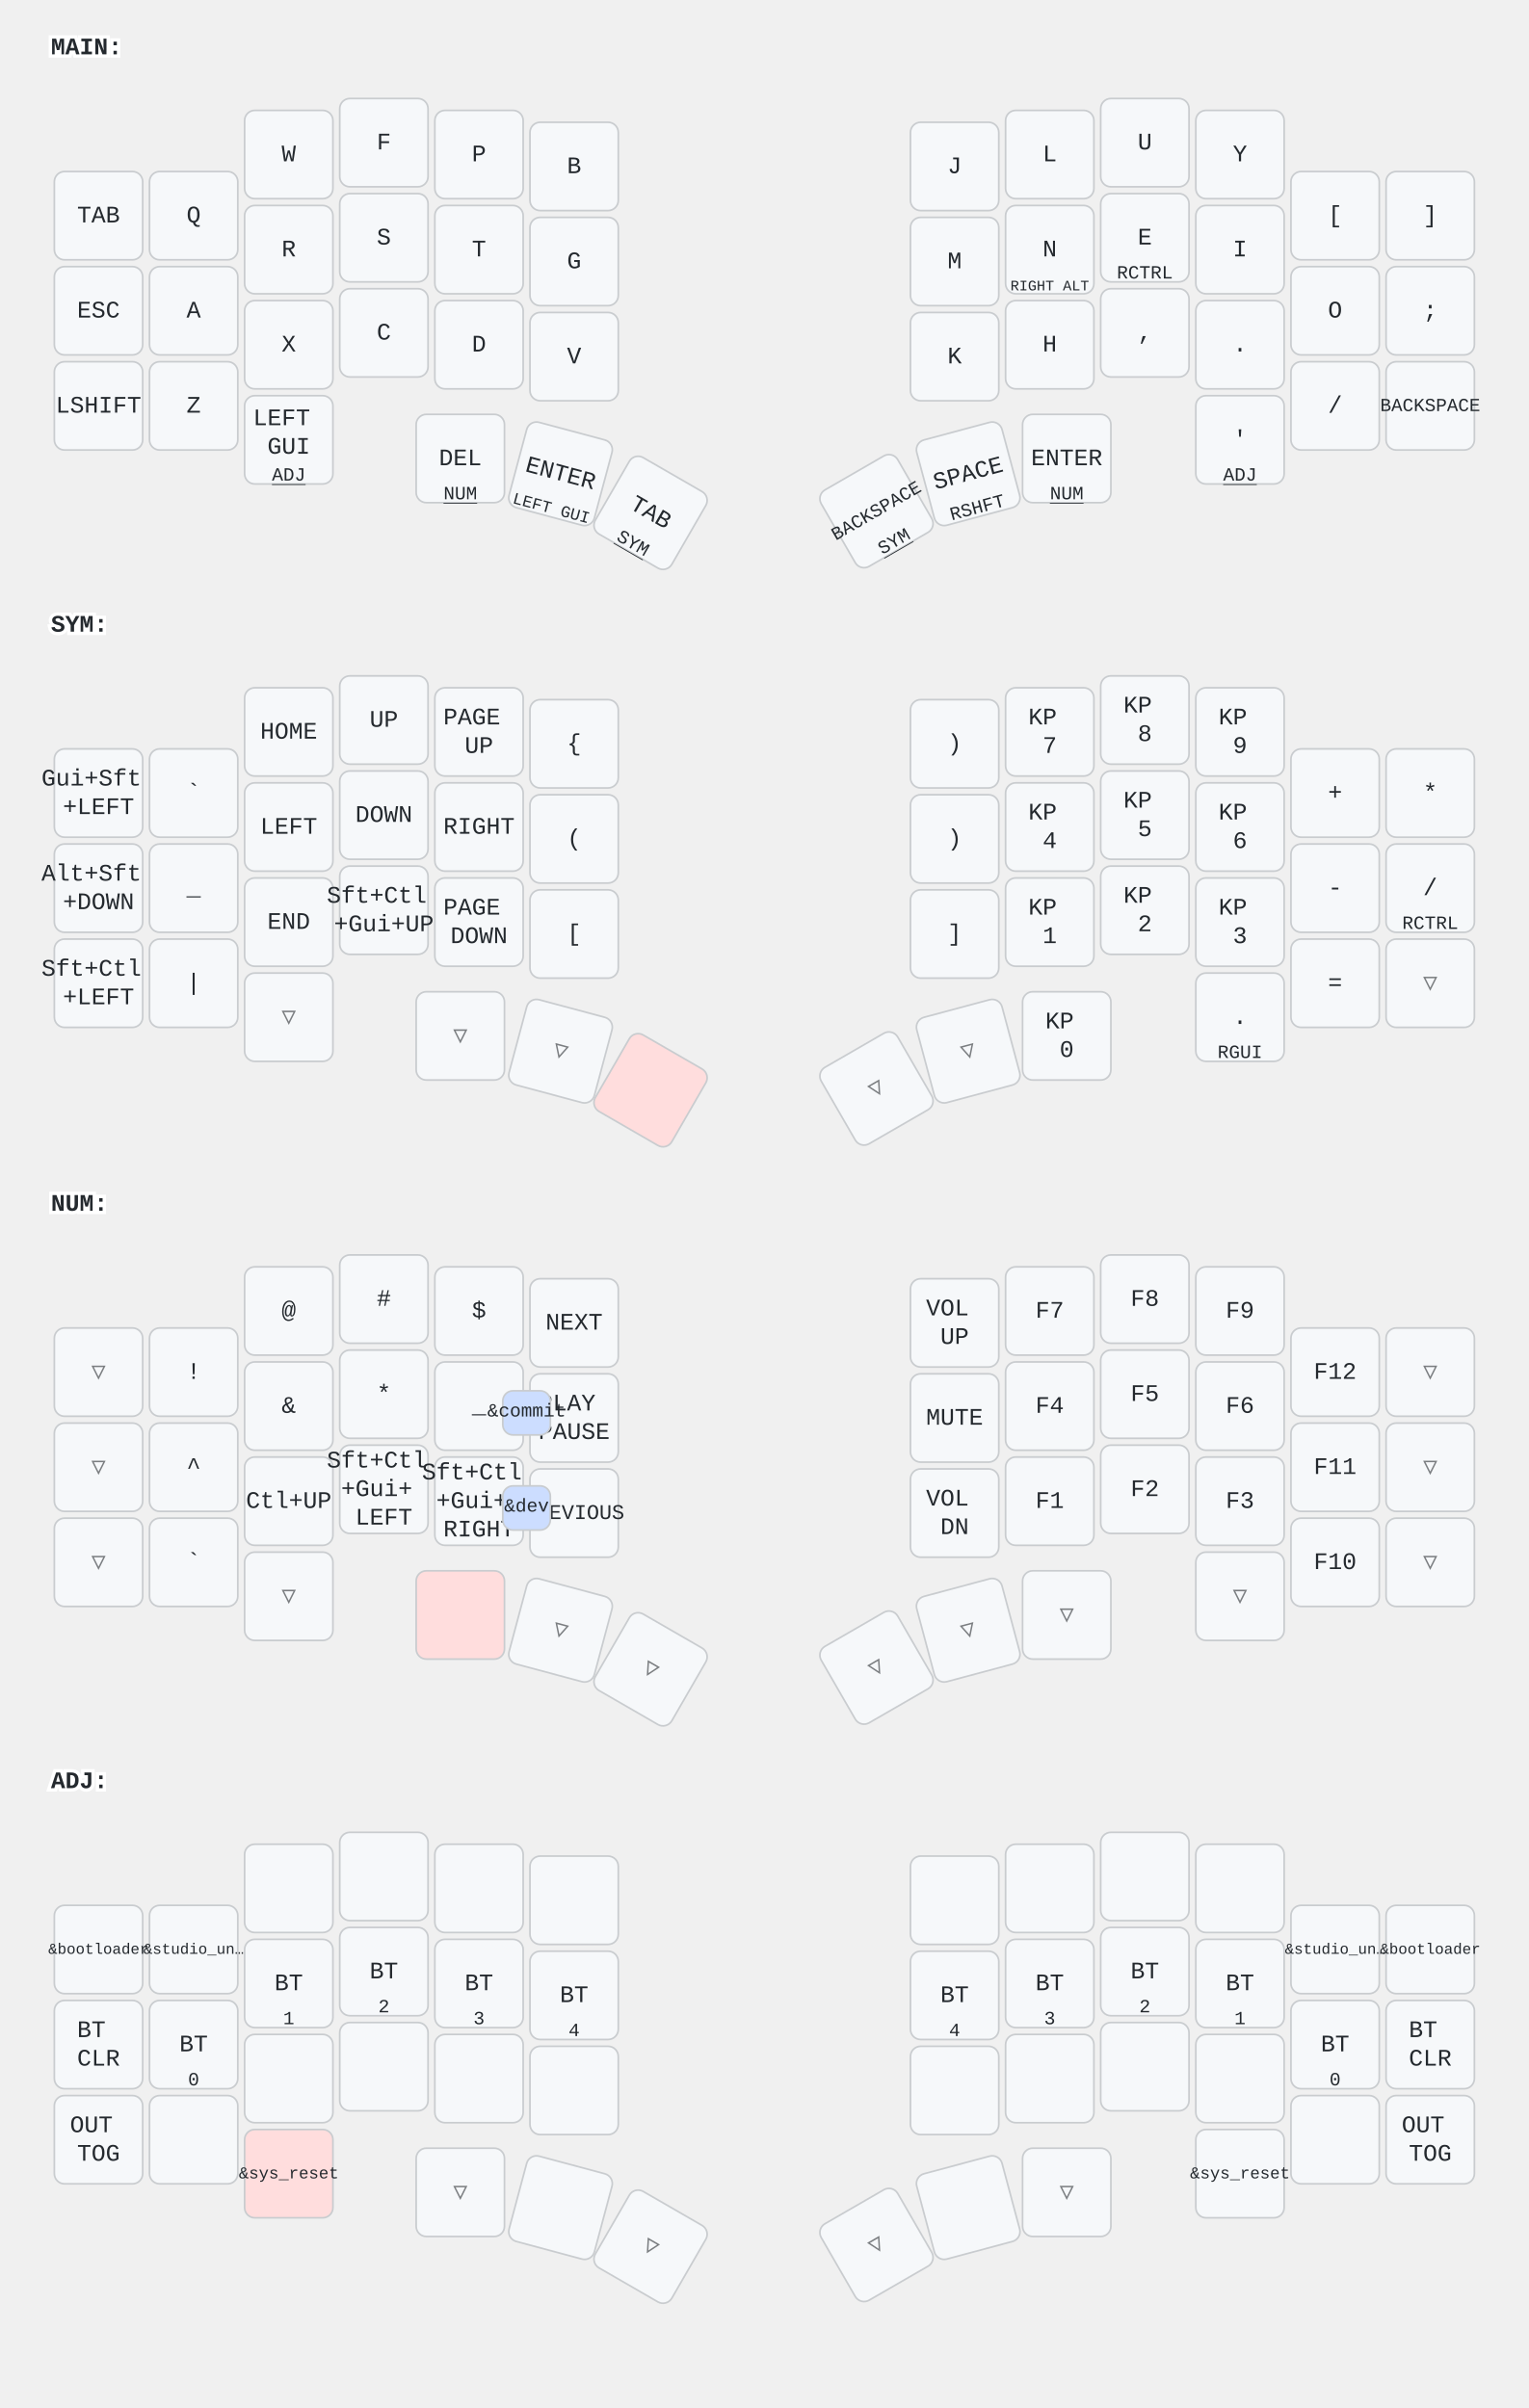
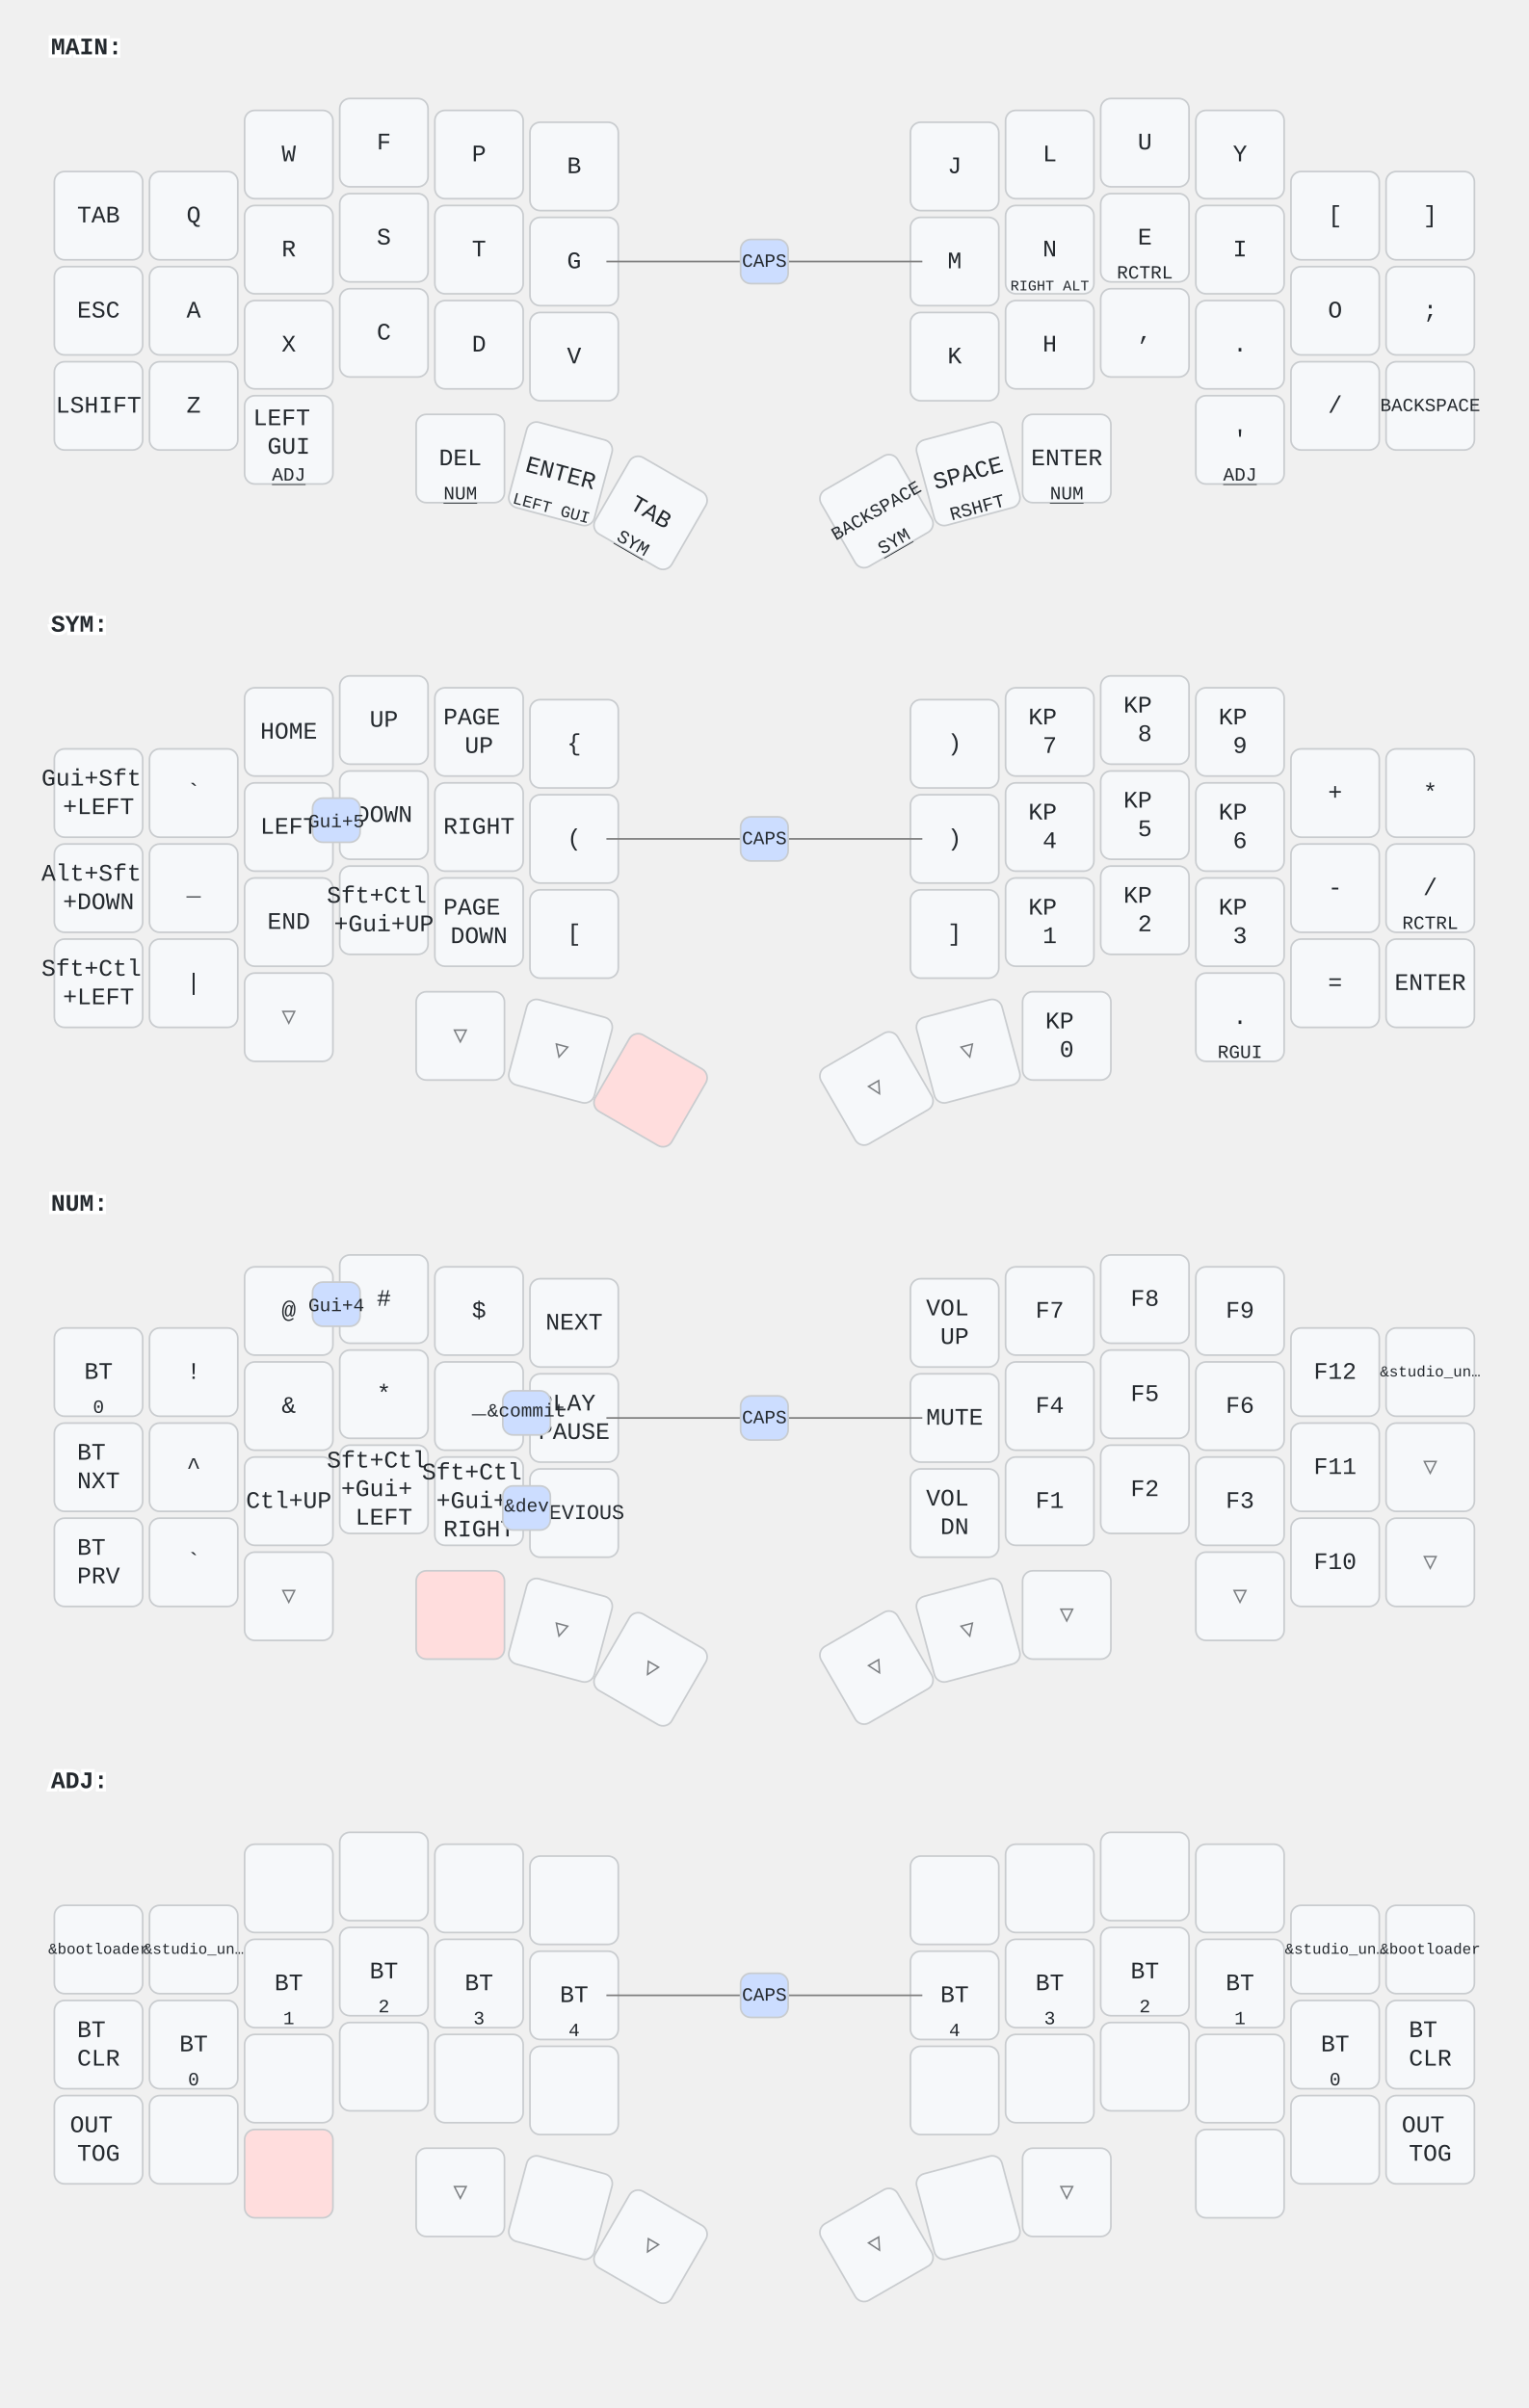
<svg xmlns="http://www.w3.org/2000/svg" width="900" height="1418" viewBox="0 0 900 1418" class="keymap">
  <style>/* inherit to force styles through use tags */
svg path {
    fill: inherit;
}

/* font and background color specifications */
svg.keymap {
    font-family: SFMono-Regular,Consolas,Liberation Mono,Menlo,monospace;
    font-size: 14px;
    font-kerning: normal;
    text-rendering: optimizeLegibility;
    fill: #24292e;
}

/* default key styling */
rect.key {
    fill: #f6f8fa;
}

rect.key, rect.combo {
    stroke: #c9cccf;
    stroke-width: 1;
}

/* default key side styling, only used is draw_key_sides is set */
rect.side {
    filter: brightness(90%);
}

/* color accent for combo boxes */
rect.combo, rect.combo-separate {
    fill: #cdf;
}

/* color accent for held keys */
rect.held, rect.combo.held {
    fill: #fdd;
}

/* color accent for ghost (optional) keys */
rect.ghost, rect.combo.ghost {
    stroke-dasharray: 4, 4;
    stroke-width: 2;
}

text {
    text-anchor: middle;
    dominant-baseline: middle;
}

/* styling for layer labels */
text.label {
    font-weight: bold;
    text-anchor: start;
    stroke: white;
    stroke-width: 4;
    paint-order: stroke;
}

/* styling for optional footer */
text.footer {
    text-anchor: end;
    dominant-baseline: auto;
    stroke: white;
    stroke-width: 4;
    paint-order: stroke;
}

/* styling for combo tap, and key non-tap label text */
text.combo, text.hold, text.shifted, text.left, text.right {
    font-size: 11px;
}

text.hold {
    text-anchor: middle;
    dominant-baseline: auto;
}

text.shifted {
    text-anchor: middle;
    dominant-baseline: hanging;
}

text.left {
    text-anchor: start;
}

text.right {
    text-anchor: end;
}

text.layer-activator {
    text-decoration: underline;
}

/* styling for hold/shifted label text in combo box */
text.combo.hold, text.combo.shifted, text.combo.left, text.combo.right {
    font-size: 8px;
}

/* lighter symbol for transparent keys */
text.trans {
    fill: #7b7e81;
}

/* styling for combo dendrons */
path.combo {
    stroke-width: 1;
    stroke: gray;
    fill: none;
}

/* Start Tabler Icons Cleanup */
/* cannot use height/width with glyphs */
.icon-tabler &gt; path {
    fill: inherit;
    stroke: inherit;
    stroke-width: 2;
}
/* hide tabler's default box */
.icon-tabler &gt; path[stroke="none"][fill="none"] {
    visibility: hidden;
}
/* End Tabler Icons Cleanup */
</style>
  <g transform="translate(30, 0)" class="layer-MAIN">
    <text x="0" y="28" class="label" id="MAIN">MAIN:</text>
    <g transform="translate(0, 56)">
      <g transform="translate(28, 71)" class="key keypos-0">
        <rect rx="6" ry="6" x="-26" y="-26" width="52" height="52" class="key" />
        <text x="0" y="0" class="key tap">TAB</text>
      </g>
      <g transform="translate(84, 71)" class="key keypos-1">
        <rect rx="6" ry="6" x="-26" y="-26" width="52" height="52" class="key" />
        <text x="0" y="0" class="key tap">Q</text>
      </g>
      <g transform="translate(140, 35)" class="key keypos-2">
        <rect rx="6" ry="6" x="-26" y="-26" width="52" height="52" class="key" />
        <text x="0" y="0" class="key tap">W</text>
      </g>
      <g transform="translate(196, 28)" class="key keypos-3">
        <rect rx="6" ry="6" x="-26" y="-26" width="52" height="52" class="key" />
        <text x="0" y="0" class="key tap">F</text>
      </g>
      <g transform="translate(252, 35)" class="key keypos-4">
        <rect rx="6" ry="6" x="-26" y="-26" width="52" height="52" class="key" />
        <text x="0" y="0" class="key tap">P</text>
      </g>
      <g transform="translate(308, 42)" class="key keypos-5">
        <rect rx="6" ry="6" x="-26" y="-26" width="52" height="52" class="key" />
        <text x="0" y="0" class="key tap">B</text>
      </g>
      <g transform="translate(532, 42)" class="key keypos-6">
        <rect rx="6" ry="6" x="-26" y="-26" width="52" height="52" class="key" />
        <text x="0" y="0" class="key tap">J</text>
      </g>
      <g transform="translate(588, 35)" class="key keypos-7">
        <rect rx="6" ry="6" x="-26" y="-26" width="52" height="52" class="key" />
        <text x="0" y="0" class="key tap">L</text>
      </g>
      <g transform="translate(644, 28)" class="key keypos-8">
        <rect rx="6" ry="6" x="-26" y="-26" width="52" height="52" class="key" />
        <text x="0" y="0" class="key tap">U</text>
      </g>
      <g transform="translate(700, 35)" class="key keypos-9">
        <rect rx="6" ry="6" x="-26" y="-26" width="52" height="52" class="key" />
        <text x="0" y="0" class="key tap">Y</text>
      </g>
      <g transform="translate(756, 71)" class="key keypos-10">
        <rect rx="6" ry="6" x="-26" y="-26" width="52" height="52" class="key" />
        <text x="0" y="0" class="key tap">[</text>
      </g>
      <g transform="translate(812, 71)" class="key keypos-11">
        <rect rx="6" ry="6" x="-26" y="-26" width="52" height="52" class="key" />
        <text x="0" y="0" class="key tap">]</text>
      </g>
      <g transform="translate(28, 127)" class="key keypos-12">
        <rect rx="6" ry="6" x="-26" y="-26" width="52" height="52" class="key" />
        <text x="0" y="0" class="key tap">ESC</text>
      </g>
      <g transform="translate(84, 127)" class="key keypos-13">
        <rect rx="6" ry="6" x="-26" y="-26" width="52" height="52" class="key" />
        <text x="0" y="0" class="key tap">A</text>
      </g>
      <g transform="translate(140, 91)" class="key keypos-14">
        <rect rx="6" ry="6" x="-26" y="-26" width="52" height="52" class="key" />
        <text x="0" y="0" class="key tap">R</text>
      </g>
      <g transform="translate(196, 84)" class="key keypos-15">
        <rect rx="6" ry="6" x="-26" y="-26" width="52" height="52" class="key" />
        <text x="0" y="0" class="key tap">S</text>
      </g>
      <g transform="translate(252, 91)" class="key keypos-16">
        <rect rx="6" ry="6" x="-26" y="-26" width="52" height="52" class="key" />
        <text x="0" y="0" class="key tap">T</text>
      </g>
      <g transform="translate(308, 98)" class="key keypos-17">
        <rect rx="6" ry="6" x="-26" y="-26" width="52" height="52" class="key" />
        <text x="0" y="0" class="key tap">G</text>
      </g>
      <g transform="translate(532, 98)" class="key keypos-18">
        <rect rx="6" ry="6" x="-26" y="-26" width="52" height="52" class="key" />
        <text x="0" y="0" class="key tap">M</text>
      </g>
      <g transform="translate(588, 91)" class="key keypos-19">
        <rect rx="6" ry="6" x="-26" y="-26" width="52" height="52" class="key" />
        <text x="0" y="0" class="key tap">N</text>
        <text x="0" y="24" class="key hold">
          <tspan style="font-size: 78%">RIGHT ALT</tspan>
        </text>
      </g>
      <g transform="translate(644, 84)" class="key keypos-20">
        <rect rx="6" ry="6" x="-26" y="-26" width="52" height="52" class="key" />
        <text x="0" y="0" class="key tap">E</text>
        <text x="0" y="24" class="key hold">RCTRL</text>
      </g>
      <g transform="translate(700, 91)" class="key keypos-21">
        <rect rx="6" ry="6" x="-26" y="-26" width="52" height="52" class="key" />
        <text x="0" y="0" class="key tap">I</text>
      </g>
      <g transform="translate(756, 127)" class="key keypos-22">
        <rect rx="6" ry="6" x="-26" y="-26" width="52" height="52" class="key" />
        <text x="0" y="0" class="key tap">O</text>
      </g>
      <g transform="translate(812, 127)" class="key keypos-23">
        <rect rx="6" ry="6" x="-26" y="-26" width="52" height="52" class="key" />
        <text x="0" y="0" class="key tap">;</text>
      </g>
      <g transform="translate(28, 183)" class="key keypos-24">
        <rect rx="6" ry="6" x="-26" y="-26" width="52" height="52" class="key" />
        <text x="0" y="0" class="key tap">LSHIFT</text>
      </g>
      <g transform="translate(84, 183)" class="key keypos-25">
        <rect rx="6" ry="6" x="-26" y="-26" width="52" height="52" class="key" />
        <text x="0" y="0" class="key tap">Z</text>
      </g>
      <g transform="translate(140, 147)" class="key keypos-26">
        <rect rx="6" ry="6" x="-26" y="-26" width="52" height="52" class="key" />
        <text x="0" y="0" class="key tap">X</text>
      </g>
      <g transform="translate(196, 140)" class="key keypos-27">
        <rect rx="6" ry="6" x="-26" y="-26" width="52" height="52" class="key" />
        <text x="0" y="0" class="key tap">C</text>
      </g>
      <g transform="translate(252, 147)" class="key keypos-28">
        <rect rx="6" ry="6" x="-26" y="-26" width="52" height="52" class="key" />
        <text x="0" y="0" class="key tap">D</text>
      </g>
      <g transform="translate(308, 154)" class="key keypos-29">
        <rect rx="6" ry="6" x="-26" y="-26" width="52" height="52" class="key" />
        <text x="0" y="0" class="key tap">V</text>
      </g>
      <g transform="translate(532, 154)" class="key keypos-30">
        <rect rx="6" ry="6" x="-26" y="-26" width="52" height="52" class="key" />
        <text x="0" y="0" class="key tap">K</text>
      </g>
      <g transform="translate(588, 147)" class="key keypos-31">
        <rect rx="6" ry="6" x="-26" y="-26" width="52" height="52" class="key" />
        <text x="0" y="0" class="key tap">H</text>
      </g>
      <g transform="translate(644, 140)" class="key keypos-32">
        <rect rx="6" ry="6" x="-26" y="-26" width="52" height="52" class="key" />
        <text x="0" y="0" class="key tap">,</text>
      </g>
      <g transform="translate(700, 147)" class="key keypos-33">
        <rect rx="6" ry="6" x="-26" y="-26" width="52" height="52" class="key" />
        <text x="0" y="0" class="key tap">.</text>
      </g>
      <g transform="translate(756, 183)" class="key keypos-34">
        <rect rx="6" ry="6" x="-26" y="-26" width="52" height="52" class="key" />
        <text x="0" y="0" class="key tap">/</text>
      </g>
      <g transform="translate(812, 183)" class="key keypos-35">
        <rect rx="6" ry="6" x="-26" y="-26" width="52" height="52" class="key" />
        <text x="0" y="0" class="key tap">
          <tspan style="font-size: 78%">BACKSPACE</tspan>
        </text>
      </g>
      <g transform="translate(140, 203)" class="key keypos-36">
        <rect rx="6" ry="6" x="-26" y="-26" width="52" height="52" class="key" />
        <text x="0" y="0" class="key tap">
          <tspan x="0" dy="-0.9em">LEFT</tspan>
          <tspan x="0" dy="1.2em">GUI</tspan>
        </text>
        <a href="#ADJ">
          <text x="0" y="24" class="key hold layer-activator">ADJ</text>
        </a>
      </g>
      <g transform="translate(241, 214)" class="key keypos-37">
        <rect rx="6" ry="6" x="-26" y="-26" width="52" height="52" class="key" />
        <text x="0" y="0" class="key tap">DEL</text>
        <a href="#NUM">
          <text x="0" y="24" class="key hold layer-activator">NUM</text>
        </a>
      </g>
      <g transform="translate(300, 223) rotate(15.0)" class="key keypos-38">
        <rect rx="6" ry="6" x="-26" y="-26" width="52" height="52" class="key" />
        <text x="0" y="0" class="key tap">ENTER</text>
        <text x="0" y="24" class="key hold">
          <tspan style="font-size: 88%">LEFT GUI</tspan>
        </text>
      </g>
      <g transform="translate(353, 246) rotate(30.0)" class="key keypos-39">
        <rect rx="6" ry="6" x="-26" y="-26" width="52" height="52" class="key" />
        <text x="0" y="0" class="key tap">TAB</text>
        <a href="#SYM">
          <text x="0" y="24" class="key hold layer-activator">SYM</text>
        </a>
      </g>
      <g transform="translate(486, 245) rotate(-30.0)" class="key keypos-40">
        <rect rx="6" ry="6" x="-26" y="-26" width="52" height="52" class="key" />
        <text x="0" y="0" class="key tap">
          <tspan style="font-size: 78%">BACKSPACE</tspan>
        </text>
        <a href="#SYM">
          <text x="0" y="24" class="key hold layer-activator">SYM</text>
        </a>
      </g>
      <g transform="translate(540, 223) rotate(-15.0)" class="key keypos-41">
        <rect rx="6" ry="6" x="-26" y="-26" width="52" height="52" class="key" />
        <text x="0" y="0" class="key tap">SPACE</text>
        <text x="0" y="24" class="key hold">RSHFT</text>
      </g>
      <g transform="translate(598, 214)" class="key keypos-42">
        <rect rx="6" ry="6" x="-26" y="-26" width="52" height="52" class="key" />
        <text x="0" y="0" class="key tap">ENTER</text>
        <a href="#NUM">
          <text x="0" y="24" class="key hold layer-activator">NUM</text>
        </a>
      </g>
      <g transform="translate(700, 203)" class="key keypos-43">
        <rect rx="6" ry="6" x="-26" y="-26" width="52" height="52" class="key" />
        <text x="0" y="0" class="key tap">'</text>
        <a href="#ADJ">
          <text x="0" y="24" class="key hold layer-activator">ADJ</text>
        </a>
      </g>
+       <g class="combo combopos-0">
+         <path d="M420,98 l-93,0" class="combo" />
+         <path d="M420,98 l93,0" class="combo" />
+         <rect rx="6" ry="6" x="406" y="85" width="28" height="26" class="combo" />
+         <text x="420" y="98" class="combo tap">CAPS</text>
+       </g>
    </g>
  </g>
  <g transform="translate(30, 340)" class="layer-SYM">
    <text x="0" y="28" class="label" id="SYM">SYM:</text>
    <g transform="translate(0, 56)">
      <g transform="translate(28, 71)" class="key keypos-0">
        <rect rx="6" ry="6" x="-26" y="-26" width="52" height="52" class="key" />
        <text x="0" y="0" class="key tap">
          <tspan x="0" dy="-0.6em">Gui+Sft</tspan>
          <tspan x="0" dy="1.2em">+LEFT</tspan>
        </text>
      </g>
      <g transform="translate(84, 71)" class="key keypos-1">
        <rect rx="6" ry="6" x="-26" y="-26" width="52" height="52" class="key" />
        <text x="0" y="0" class="key tap">`</text>
      </g>
      <g transform="translate(140, 35)" class="key keypos-2">
        <rect rx="6" ry="6" x="-26" y="-26" width="52" height="52" class="key" />
        <text x="0" y="0" class="key tap">HOME</text>
      </g>
      <g transform="translate(196, 28)" class="key keypos-3">
        <rect rx="6" ry="6" x="-26" y="-26" width="52" height="52" class="key" />
        <text x="0" y="0" class="key tap">UP</text>
      </g>
      <g transform="translate(252, 35)" class="key keypos-4">
        <rect rx="6" ry="6" x="-26" y="-26" width="52" height="52" class="key" />
        <text x="0" y="0" class="key tap">
          <tspan x="0" dy="-0.6em">PAGE</tspan>
          <tspan x="0" dy="1.2em">UP</tspan>
        </text>
      </g>
      <g transform="translate(308, 42)" class="key keypos-5">
        <rect rx="6" ry="6" x="-26" y="-26" width="52" height="52" class="key" />
        <text x="0" y="0" class="key tap">{</text>
      </g>
      <g transform="translate(532, 42)" class="key keypos-6">
        <rect rx="6" ry="6" x="-26" y="-26" width="52" height="52" class="key" />
        <text x="0" y="0" class="key tap">)</text>
      </g>
      <g transform="translate(588, 35)" class="key keypos-7">
        <rect rx="6" ry="6" x="-26" y="-26" width="52" height="52" class="key" />
        <text x="0" y="0" class="key tap">
          <tspan x="0" dy="-0.6em">KP</tspan>
          <tspan x="0" dy="1.2em">7</tspan>
        </text>
      </g>
      <g transform="translate(644, 28)" class="key keypos-8">
        <rect rx="6" ry="6" x="-26" y="-26" width="52" height="52" class="key" />
        <text x="0" y="0" class="key tap">
          <tspan x="0" dy="-0.6em">KP</tspan>
          <tspan x="0" dy="1.2em">8</tspan>
        </text>
      </g>
      <g transform="translate(700, 35)" class="key keypos-9">
        <rect rx="6" ry="6" x="-26" y="-26" width="52" height="52" class="key" />
        <text x="0" y="0" class="key tap">
          <tspan x="0" dy="-0.6em">KP</tspan>
          <tspan x="0" dy="1.2em">9</tspan>
        </text>
      </g>
      <g transform="translate(756, 71)" class="key keypos-10">
        <rect rx="6" ry="6" x="-26" y="-26" width="52" height="52" class="key" />
        <text x="0" y="0" class="key tap">+</text>
      </g>
      <g transform="translate(812, 71)" class="key keypos-11">
        <rect rx="6" ry="6" x="-26" y="-26" width="52" height="52" class="key" />
        <text x="0" y="0" class="key tap">*</text>
      </g>
      <g transform="translate(28, 127)" class="key keypos-12">
        <rect rx="6" ry="6" x="-26" y="-26" width="52" height="52" class="key" />
        <text x="0" y="0" class="key tap">
          <tspan x="0" dy="-0.6em">Alt+Sft</tspan>
          <tspan x="0" dy="1.2em">+DOWN</tspan>
        </text>
      </g>
      <g transform="translate(84, 127)" class="key keypos-13">
        <rect rx="6" ry="6" x="-26" y="-26" width="52" height="52" class="key" />
        <text x="0" y="0" class="key tap">_</text>
      </g>
      <g transform="translate(140, 91)" class="key keypos-14">
        <rect rx="6" ry="6" x="-26" y="-26" width="52" height="52" class="key" />
        <text x="0" y="0" class="key tap">LEFT</text>
      </g>
      <g transform="translate(196, 84)" class="key keypos-15">
        <rect rx="6" ry="6" x="-26" y="-26" width="52" height="52" class="key" />
        <text x="0" y="0" class="key tap">DOWN</text>
      </g>
      <g transform="translate(252, 91)" class="key keypos-16">
        <rect rx="6" ry="6" x="-26" y="-26" width="52" height="52" class="key" />
        <text x="0" y="0" class="key tap">RIGHT</text>
      </g>
      <g transform="translate(308, 98)" class="key keypos-17">
        <rect rx="6" ry="6" x="-26" y="-26" width="52" height="52" class="key" />
        <text x="0" y="0" class="key tap">(</text>
      </g>
      <g transform="translate(532, 98)" class="key keypos-18">
        <rect rx="6" ry="6" x="-26" y="-26" width="52" height="52" class="key" />
        <text x="0" y="0" class="key tap">)</text>
      </g>
      <g transform="translate(588, 91)" class="key keypos-19">
        <rect rx="6" ry="6" x="-26" y="-26" width="52" height="52" class="key" />
        <text x="0" y="0" class="key tap">
          <tspan x="0" dy="-0.6em">KP</tspan>
          <tspan x="0" dy="1.2em">4</tspan>
        </text>
      </g>
      <g transform="translate(644, 84)" class="key keypos-20">
        <rect rx="6" ry="6" x="-26" y="-26" width="52" height="52" class="key" />
        <text x="0" y="0" class="key tap">
          <tspan x="0" dy="-0.6em">KP</tspan>
          <tspan x="0" dy="1.2em">5</tspan>
        </text>
      </g>
      <g transform="translate(700, 91)" class="key keypos-21">
        <rect rx="6" ry="6" x="-26" y="-26" width="52" height="52" class="key" />
        <text x="0" y="0" class="key tap">
          <tspan x="0" dy="-0.6em">KP</tspan>
          <tspan x="0" dy="1.2em">6</tspan>
        </text>
      </g>
      <g transform="translate(756, 127)" class="key keypos-22">
        <rect rx="6" ry="6" x="-26" y="-26" width="52" height="52" class="key" />
        <text x="0" y="0" class="key tap">-</text>
      </g>
      <g transform="translate(812, 127)" class="key keypos-23">
        <rect rx="6" ry="6" x="-26" y="-26" width="52" height="52" class="key" />
        <text x="0" y="0" class="key tap">/</text>
        <text x="0" y="24" class="key hold">RCTRL</text>
      </g>
      <g transform="translate(28, 183)" class="key keypos-24">
        <rect rx="6" ry="6" x="-26" y="-26" width="52" height="52" class="key" />
        <text x="0" y="0" class="key tap">
          <tspan x="0" dy="-0.6em">Sft+Ctl</tspan>
          <tspan x="0" dy="1.2em">+LEFT</tspan>
        </text>
      </g>
      <g transform="translate(84, 183)" class="key keypos-25">
        <rect rx="6" ry="6" x="-26" y="-26" width="52" height="52" class="key" />
        <text x="0" y="0" class="key tap">|</text>
      </g>
      <g transform="translate(140, 147)" class="key keypos-26">
        <rect rx="6" ry="6" x="-26" y="-26" width="52" height="52" class="key" />
        <text x="0" y="0" class="key tap">END</text>
      </g>
      <g transform="translate(196, 140)" class="key keypos-27">
        <rect rx="6" ry="6" x="-26" y="-26" width="52" height="52" class="key" />
        <text x="0" y="0" class="key tap">
          <tspan x="0" dy="-0.6em">Sft+Ctl</tspan>
          <tspan x="0" dy="1.2em">+Gui+UP</tspan>
        </text>
      </g>
      <g transform="translate(252, 147)" class="key keypos-28">
        <rect rx="6" ry="6" x="-26" y="-26" width="52" height="52" class="key" />
        <text x="0" y="0" class="key tap">
          <tspan x="0" dy="-0.6em">PAGE</tspan>
          <tspan x="0" dy="1.2em">DOWN</tspan>
        </text>
      </g>
      <g transform="translate(308, 154)" class="key keypos-29">
        <rect rx="6" ry="6" x="-26" y="-26" width="52" height="52" class="key" />
        <text x="0" y="0" class="key tap">[</text>
      </g>
      <g transform="translate(532, 154)" class="key keypos-30">
        <rect rx="6" ry="6" x="-26" y="-26" width="52" height="52" class="key" />
        <text x="0" y="0" class="key tap">]</text>
      </g>
      <g transform="translate(588, 147)" class="key keypos-31">
        <rect rx="6" ry="6" x="-26" y="-26" width="52" height="52" class="key" />
        <text x="0" y="0" class="key tap">
          <tspan x="0" dy="-0.6em">KP</tspan>
          <tspan x="0" dy="1.2em">1</tspan>
        </text>
      </g>
      <g transform="translate(644, 140)" class="key keypos-32">
        <rect rx="6" ry="6" x="-26" y="-26" width="52" height="52" class="key" />
        <text x="0" y="0" class="key tap">
          <tspan x="0" dy="-0.6em">KP</tspan>
          <tspan x="0" dy="1.2em">2</tspan>
        </text>
      </g>
      <g transform="translate(700, 147)" class="key keypos-33">
        <rect rx="6" ry="6" x="-26" y="-26" width="52" height="52" class="key" />
        <text x="0" y="0" class="key tap">
          <tspan x="0" dy="-0.6em">KP</tspan>
          <tspan x="0" dy="1.2em">3</tspan>
        </text>
      </g>
      <g transform="translate(756, 183)" class="key keypos-34">
        <rect rx="6" ry="6" x="-26" y="-26" width="52" height="52" class="key" />
        <text x="0" y="0" class="key tap">=</text>
      </g>
-       <g transform="translate(812, 183)" class="key trans keypos-35">
-         <rect rx="6" ry="6" x="-26" y="-26" width="52" height="52" class="key trans" />
-         <text x="0" y="0" class="key trans tap">▽</text>
+       <g transform="translate(812, 183)" class="key keypos-35">
+         <rect rx="6" ry="6" x="-26" y="-26" width="52" height="52" class="key" />
+         <text x="0" y="0" class="key tap">ENTER</text>
      </g>
      <g transform="translate(140, 203)" class="key trans keypos-36">
        <rect rx="6" ry="6" x="-26" y="-26" width="52" height="52" class="key trans" />
        <text x="0" y="0" class="key trans tap">▽</text>
      </g>
      <g transform="translate(241, 214)" class="key trans keypos-37">
        <rect rx="6" ry="6" x="-26" y="-26" width="52" height="52" class="key trans" />
        <text x="0" y="0" class="key trans tap">▽</text>
      </g>
      <g transform="translate(300, 223) rotate(15.0)" class="key trans keypos-38">
        <rect rx="6" ry="6" x="-26" y="-26" width="52" height="52" class="key trans" />
        <text x="0" y="0" class="key trans tap">▽</text>
      </g>
      <g transform="translate(353, 246) rotate(30.0)" class="key held keypos-39">
        <rect rx="6" ry="6" x="-26" y="-26" width="52" height="52" class="key held" />
      </g>
      <g transform="translate(486, 245) rotate(-30.0)" class="key trans keypos-40">
        <rect rx="6" ry="6" x="-26" y="-26" width="52" height="52" class="key trans" />
        <text x="0" y="0" class="key trans tap">▽</text>
      </g>
      <g transform="translate(540, 223) rotate(-15.0)" class="key trans keypos-41">
        <rect rx="6" ry="6" x="-26" y="-26" width="52" height="52" class="key trans" />
        <text x="0" y="0" class="key trans tap">▽</text>
      </g>
      <g transform="translate(598, 214)" class="key keypos-42">
        <rect rx="6" ry="6" x="-26" y="-26" width="52" height="52" class="key" />
        <text x="0" y="0" class="key tap">
          <tspan x="0" dy="-0.6em">KP</tspan>
          <tspan x="0" dy="1.2em">0</tspan>
        </text>
      </g>
      <g transform="translate(700, 203)" class="key keypos-43">
        <rect rx="6" ry="6" x="-26" y="-26" width="52" height="52" class="key" />
        <text x="0" y="0" class="key tap">.</text>
        <text x="0" y="24" class="key hold">RGUI</text>
+       </g>
+       <g class="combo combopos-0">
+         <rect rx="6" ry="6" x="154" y="74" width="28" height="26" class="combo" />
+         <text x="168" y="88" class="combo tap">Gui+5</text>
+       </g>
+       <g class="combo combopos-1">
+         <path d="M420,98 l-93,0" class="combo" />
+         <path d="M420,98 l93,0" class="combo" />
+         <rect rx="6" ry="6" x="406" y="85" width="28" height="26" class="combo" />
+         <text x="420" y="98" class="combo tap">CAPS</text>
      </g>
    </g>
  </g>
  <g transform="translate(30, 681)" class="layer-NUM">
    <text x="0" y="28" class="label" id="NUM">NUM:</text>
    <g transform="translate(0, 56)">
-       <g transform="translate(28, 71)" class="key trans keypos-0">
-         <rect rx="6" ry="6" x="-26" y="-26" width="52" height="52" class="key trans" />
-         <text x="0" y="0" class="key trans tap">▽</text>
+       <g transform="translate(28, 71)" class="key keypos-0">
+         <rect rx="6" ry="6" x="-26" y="-26" width="52" height="52" class="key" />
+         <text x="0" y="0" class="key tap">BT</text>
+         <text x="0" y="24" class="key hold">0</text>
      </g>
      <g transform="translate(84, 71)" class="key keypos-1">
        <rect rx="6" ry="6" x="-26" y="-26" width="52" height="52" class="key" />
        <text x="0" y="0" class="key tap">!</text>
      </g>
      <g transform="translate(140, 35)" class="key keypos-2">
        <rect rx="6" ry="6" x="-26" y="-26" width="52" height="52" class="key" />
        <text x="0" y="0" class="key tap">@</text>
      </g>
      <g transform="translate(196, 28)" class="key keypos-3">
        <rect rx="6" ry="6" x="-26" y="-26" width="52" height="52" class="key" />
        <text x="0" y="0" class="key tap">#</text>
      </g>
      <g transform="translate(252, 35)" class="key keypos-4">
        <rect rx="6" ry="6" x="-26" y="-26" width="52" height="52" class="key" />
        <text x="0" y="0" class="key tap">$</text>
      </g>
      <g transform="translate(308, 42)" class="key keypos-5">
        <rect rx="6" ry="6" x="-26" y="-26" width="52" height="52" class="key" />
        <text x="0" y="0" class="key tap">NEXT</text>
      </g>
      <g transform="translate(532, 42)" class="key keypos-6">
        <rect rx="6" ry="6" x="-26" y="-26" width="52" height="52" class="key" />
        <text x="0" y="0" class="key tap">
          <tspan x="0" dy="-0.6em">VOL</tspan>
          <tspan x="0" dy="1.2em">UP</tspan>
        </text>
      </g>
      <g transform="translate(588, 35)" class="key keypos-7">
        <rect rx="6" ry="6" x="-26" y="-26" width="52" height="52" class="key" />
        <text x="0" y="0" class="key tap">F7</text>
      </g>
      <g transform="translate(644, 28)" class="key keypos-8">
        <rect rx="6" ry="6" x="-26" y="-26" width="52" height="52" class="key" />
        <text x="0" y="0" class="key tap">F8</text>
      </g>
      <g transform="translate(700, 35)" class="key keypos-9">
        <rect rx="6" ry="6" x="-26" y="-26" width="52" height="52" class="key" />
        <text x="0" y="0" class="key tap">F9</text>
      </g>
      <g transform="translate(756, 71)" class="key keypos-10">
        <rect rx="6" ry="6" x="-26" y="-26" width="52" height="52" class="key" />
        <text x="0" y="0" class="key tap">F12</text>
      </g>
-       <g transform="translate(812, 71)" class="key trans keypos-11">
-         <rect rx="6" ry="6" x="-26" y="-26" width="52" height="52" class="key trans" />
-         <text x="0" y="0" class="key trans tap">▽</text>
-       </g>
-       <g transform="translate(28, 127)" class="key trans keypos-12">
-         <rect rx="6" ry="6" x="-26" y="-26" width="52" height="52" class="key trans" />
-         <text x="0" y="0" class="key trans tap">▽</text>
+       <g transform="translate(812, 71)" class="key keypos-11">
+         <rect rx="6" ry="6" x="-26" y="-26" width="52" height="52" class="key" />
+         <text x="0" y="0" class="key tap">
+           <tspan style="font-size: 64%">&amp;studio_un…</tspan>
+         </text>
+       </g>
+       <g transform="translate(28, 127)" class="key keypos-12">
+         <rect rx="6" ry="6" x="-26" y="-26" width="52" height="52" class="key" />
+         <text x="0" y="0" class="key tap">
+           <tspan x="0" dy="-0.6em">BT</tspan>
+           <tspan x="0" dy="1.2em">NXT</tspan>
+         </text>
      </g>
      <g transform="translate(84, 127)" class="key keypos-13">
        <rect rx="6" ry="6" x="-26" y="-26" width="52" height="52" class="key" />
        <text x="0" y="0" class="key tap">^</text>
      </g>
      <g transform="translate(140, 91)" class="key keypos-14">
        <rect rx="6" ry="6" x="-26" y="-26" width="52" height="52" class="key" />
        <text x="0" y="0" class="key tap">&amp;</text>
      </g>
      <g transform="translate(196, 84)" class="key keypos-15">
        <rect rx="6" ry="6" x="-26" y="-26" width="52" height="52" class="key" />
        <text x="0" y="0" class="key tap">*</text>
      </g>
      <g transform="translate(252, 91)" class="key keypos-16">
        <rect rx="6" ry="6" x="-26" y="-26" width="52" height="52" class="key" />
        <text x="0" y="0" class="key tap">_</text>
      </g>
      <g transform="translate(308, 98)" class="key keypos-17">
        <rect rx="6" ry="6" x="-26" y="-26" width="52" height="52" class="key" />
        <text x="0" y="0" class="key tap">
          <tspan x="0" dy="-0.6em">PLAY</tspan>
          <tspan x="0" dy="1.2em">PAUSE</tspan>
        </text>
      </g>
      <g transform="translate(532, 98)" class="key keypos-18">
        <rect rx="6" ry="6" x="-26" y="-26" width="52" height="52" class="key" />
        <text x="0" y="0" class="key tap">MUTE</text>
      </g>
      <g transform="translate(588, 91)" class="key keypos-19">
        <rect rx="6" ry="6" x="-26" y="-26" width="52" height="52" class="key" />
        <text x="0" y="0" class="key tap">F4</text>
      </g>
      <g transform="translate(644, 84)" class="key keypos-20">
        <rect rx="6" ry="6" x="-26" y="-26" width="52" height="52" class="key" />
        <text x="0" y="0" class="key tap">F5</text>
      </g>
      <g transform="translate(700, 91)" class="key keypos-21">
        <rect rx="6" ry="6" x="-26" y="-26" width="52" height="52" class="key" />
        <text x="0" y="0" class="key tap">F6</text>
      </g>
      <g transform="translate(756, 127)" class="key keypos-22">
        <rect rx="6" ry="6" x="-26" y="-26" width="52" height="52" class="key" />
        <text x="0" y="0" class="key tap">F11</text>
      </g>
      <g transform="translate(812, 127)" class="key trans keypos-23">
        <rect rx="6" ry="6" x="-26" y="-26" width="52" height="52" class="key trans" />
        <text x="0" y="0" class="key trans tap">▽</text>
      </g>
-       <g transform="translate(28, 183)" class="key trans keypos-24">
-         <rect rx="6" ry="6" x="-26" y="-26" width="52" height="52" class="key trans" />
-         <text x="0" y="0" class="key trans tap">▽</text>
+       <g transform="translate(28, 183)" class="key keypos-24">
+         <rect rx="6" ry="6" x="-26" y="-26" width="52" height="52" class="key" />
+         <text x="0" y="0" class="key tap">
+           <tspan x="0" dy="-0.6em">BT</tspan>
+           <tspan x="0" dy="1.2em">PRV</tspan>
+         </text>
      </g>
      <g transform="translate(84, 183)" class="key keypos-25">
        <rect rx="6" ry="6" x="-26" y="-26" width="52" height="52" class="key" />
        <text x="0" y="0" class="key tap">`</text>
      </g>
      <g transform="translate(140, 147)" class="key keypos-26">
        <rect rx="6" ry="6" x="-26" y="-26" width="52" height="52" class="key" />
        <text x="0" y="0" class="key tap">Ctl+UP</text>
      </g>
      <g transform="translate(196, 140)" class="key keypos-27">
        <rect rx="6" ry="6" x="-26" y="-26" width="52" height="52" class="key" />
        <text x="0" y="0" class="key tap">
          <tspan x="0" dy="-1.2em">Sft+Ctl</tspan>
          <tspan x="0" dy="1.2em">+Gui+</tspan>
          <tspan x="0" dy="1.2em">LEFT</tspan>
        </text>
      </g>
      <g transform="translate(252, 147)" class="key keypos-28">
        <rect rx="6" ry="6" x="-26" y="-26" width="52" height="52" class="key" />
        <text x="0" y="0" class="key tap">
          <tspan x="0" dy="-1.2em">Sft+Ctl</tspan>
          <tspan x="0" dy="1.2em">+Gui+</tspan>
          <tspan x="0" dy="1.2em">RIGHT</tspan>
        </text>
      </g>
      <g transform="translate(308, 154)" class="key keypos-29">
        <rect rx="6" ry="6" x="-26" y="-26" width="52" height="52" class="key" />
        <text x="0" y="0" class="key tap">
          <tspan style="font-size: 88%">PREVIOUS</tspan>
        </text>
      </g>
      <g transform="translate(532, 154)" class="key keypos-30">
        <rect rx="6" ry="6" x="-26" y="-26" width="52" height="52" class="key" />
        <text x="0" y="0" class="key tap">
          <tspan x="0" dy="-0.6em">VOL</tspan>
          <tspan x="0" dy="1.2em">DN</tspan>
        </text>
      </g>
      <g transform="translate(588, 147)" class="key keypos-31">
        <rect rx="6" ry="6" x="-26" y="-26" width="52" height="52" class="key" />
        <text x="0" y="0" class="key tap">F1</text>
      </g>
      <g transform="translate(644, 140)" class="key keypos-32">
        <rect rx="6" ry="6" x="-26" y="-26" width="52" height="52" class="key" />
        <text x="0" y="0" class="key tap">F2</text>
      </g>
      <g transform="translate(700, 147)" class="key keypos-33">
        <rect rx="6" ry="6" x="-26" y="-26" width="52" height="52" class="key" />
        <text x="0" y="0" class="key tap">F3</text>
      </g>
      <g transform="translate(756, 183)" class="key keypos-34">
        <rect rx="6" ry="6" x="-26" y="-26" width="52" height="52" class="key" />
        <text x="0" y="0" class="key tap">F10</text>
      </g>
      <g transform="translate(812, 183)" class="key trans keypos-35">
        <rect rx="6" ry="6" x="-26" y="-26" width="52" height="52" class="key trans" />
        <text x="0" y="0" class="key trans tap">▽</text>
      </g>
      <g transform="translate(140, 203)" class="key trans keypos-36">
        <rect rx="6" ry="6" x="-26" y="-26" width="52" height="52" class="key trans" />
        <text x="0" y="0" class="key trans tap">▽</text>
      </g>
      <g transform="translate(241, 214)" class="key held keypos-37">
        <rect rx="6" ry="6" x="-26" y="-26" width="52" height="52" class="key held" />
      </g>
      <g transform="translate(300, 223) rotate(15.0)" class="key trans keypos-38">
        <rect rx="6" ry="6" x="-26" y="-26" width="52" height="52" class="key trans" />
        <text x="0" y="0" class="key trans tap">▽</text>
      </g>
      <g transform="translate(353, 246) rotate(30.0)" class="key trans keypos-39">
        <rect rx="6" ry="6" x="-26" y="-26" width="52" height="52" class="key trans" />
        <text x="0" y="0" class="key trans tap">▽</text>
      </g>
      <g transform="translate(486, 245) rotate(-30.0)" class="key trans keypos-40">
        <rect rx="6" ry="6" x="-26" y="-26" width="52" height="52" class="key trans" />
        <text x="0" y="0" class="key trans tap">▽</text>
      </g>
      <g transform="translate(540, 223) rotate(-15.0)" class="key trans keypos-41">
        <rect rx="6" ry="6" x="-26" y="-26" width="52" height="52" class="key trans" />
        <text x="0" y="0" class="key trans tap">▽</text>
      </g>
      <g transform="translate(598, 214)" class="key trans keypos-42">
        <rect rx="6" ry="6" x="-26" y="-26" width="52" height="52" class="key trans" />
        <text x="0" y="0" class="key trans tap">▽</text>
      </g>
      <g transform="translate(700, 203)" class="key trans keypos-43">
        <rect rx="6" ry="6" x="-26" y="-26" width="52" height="52" class="key trans" />
        <text x="0" y="0" class="key trans tap">▽</text>
      </g>
      <g class="combo combopos-0">
        <rect rx="6" ry="6" x="266" y="138" width="28" height="26" class="combo" />
        <text x="280" y="150" class="combo tap">&amp;dev</text>
      </g>
      <g class="combo combopos-1">
        <rect rx="6" ry="6" x="266" y="82" width="28" height="26" class="combo" />
        <text x="280" y="94" class="combo tap">&amp;commit</text>
+       </g>
+       <g class="combo combopos-2">
+         <rect rx="6" ry="6" x="154" y="18" width="28" height="26" class="combo" />
+         <text x="168" y="32" class="combo tap">Gui+4</text>
+       </g>
+       <g class="combo combopos-3">
+         <path d="M420,98 l-93,0" class="combo" />
+         <path d="M420,98 l93,0" class="combo" />
+         <rect rx="6" ry="6" x="406" y="85" width="28" height="26" class="combo" />
+         <text x="420" y="98" class="combo tap">CAPS</text>
      </g>
    </g>
  </g>
  <g transform="translate(30, 1021)" class="layer-ADJ">
    <text x="0" y="28" class="label" id="ADJ">ADJ:</text>
    <g transform="translate(0, 56)">
      <g transform="translate(28, 71)" class="key keypos-0">
        <rect rx="6" ry="6" x="-26" y="-26" width="52" height="52" class="key" />
        <text x="0" y="0" class="key tap">
          <tspan style="font-size: 64%">&amp;bootloader</tspan>
        </text>
      </g>
      <g transform="translate(84, 71)" class="key keypos-1">
        <rect rx="6" ry="6" x="-26" y="-26" width="52" height="52" class="key" />
        <text x="0" y="0" class="key tap">
          <tspan style="font-size: 64%">&amp;studio_un…</tspan>
        </text>
      </g>
      <g transform="translate(140, 35)" class="key keypos-2">
        <rect rx="6" ry="6" x="-26" y="-26" width="52" height="52" class="key" />
      </g>
      <g transform="translate(196, 28)" class="key keypos-3">
        <rect rx="6" ry="6" x="-26" y="-26" width="52" height="52" class="key" />
      </g>
      <g transform="translate(252, 35)" class="key keypos-4">
        <rect rx="6" ry="6" x="-26" y="-26" width="52" height="52" class="key" />
      </g>
      <g transform="translate(308, 42)" class="key keypos-5">
        <rect rx="6" ry="6" x="-26" y="-26" width="52" height="52" class="key" />
      </g>
      <g transform="translate(532, 42)" class="key keypos-6">
        <rect rx="6" ry="6" x="-26" y="-26" width="52" height="52" class="key" />
      </g>
      <g transform="translate(588, 35)" class="key keypos-7">
        <rect rx="6" ry="6" x="-26" y="-26" width="52" height="52" class="key" />
      </g>
      <g transform="translate(644, 28)" class="key keypos-8">
        <rect rx="6" ry="6" x="-26" y="-26" width="52" height="52" class="key" />
      </g>
      <g transform="translate(700, 35)" class="key keypos-9">
        <rect rx="6" ry="6" x="-26" y="-26" width="52" height="52" class="key" />
      </g>
      <g transform="translate(756, 71)" class="key keypos-10">
        <rect rx="6" ry="6" x="-26" y="-26" width="52" height="52" class="key" />
        <text x="0" y="0" class="key tap">
          <tspan style="font-size: 64%">&amp;studio_un…</tspan>
        </text>
      </g>
      <g transform="translate(812, 71)" class="key keypos-11">
        <rect rx="6" ry="6" x="-26" y="-26" width="52" height="52" class="key" />
        <text x="0" y="0" class="key tap">
          <tspan style="font-size: 64%">&amp;bootloader</tspan>
        </text>
      </g>
      <g transform="translate(28, 127)" class="key keypos-12">
        <rect rx="6" ry="6" x="-26" y="-26" width="52" height="52" class="key" />
        <text x="0" y="0" class="key tap">
          <tspan x="0" dy="-0.6em">BT</tspan>
          <tspan x="0" dy="1.2em">CLR</tspan>
        </text>
      </g>
      <g transform="translate(84, 127)" class="key keypos-13">
        <rect rx="6" ry="6" x="-26" y="-26" width="52" height="52" class="key" />
        <text x="0" y="0" class="key tap">BT</text>
        <text x="0" y="24" class="key hold">0</text>
      </g>
      <g transform="translate(140, 91)" class="key keypos-14">
        <rect rx="6" ry="6" x="-26" y="-26" width="52" height="52" class="key" />
        <text x="0" y="0" class="key tap">BT</text>
        <text x="0" y="24" class="key hold">1</text>
      </g>
      <g transform="translate(196, 84)" class="key keypos-15">
        <rect rx="6" ry="6" x="-26" y="-26" width="52" height="52" class="key" />
        <text x="0" y="0" class="key tap">BT</text>
        <text x="0" y="24" class="key hold">2</text>
      </g>
      <g transform="translate(252, 91)" class="key keypos-16">
        <rect rx="6" ry="6" x="-26" y="-26" width="52" height="52" class="key" />
        <text x="0" y="0" class="key tap">BT</text>
        <text x="0" y="24" class="key hold">3</text>
      </g>
      <g transform="translate(308, 98)" class="key keypos-17">
        <rect rx="6" ry="6" x="-26" y="-26" width="52" height="52" class="key" />
        <text x="0" y="0" class="key tap">BT</text>
        <text x="0" y="24" class="key hold">4</text>
      </g>
      <g transform="translate(532, 98)" class="key keypos-18">
        <rect rx="6" ry="6" x="-26" y="-26" width="52" height="52" class="key" />
        <text x="0" y="0" class="key tap">BT</text>
        <text x="0" y="24" class="key hold">4</text>
      </g>
      <g transform="translate(588, 91)" class="key keypos-19">
        <rect rx="6" ry="6" x="-26" y="-26" width="52" height="52" class="key" />
        <text x="0" y="0" class="key tap">BT</text>
        <text x="0" y="24" class="key hold">3</text>
      </g>
      <g transform="translate(644, 84)" class="key keypos-20">
        <rect rx="6" ry="6" x="-26" y="-26" width="52" height="52" class="key" />
        <text x="0" y="0" class="key tap">BT</text>
        <text x="0" y="24" class="key hold">2</text>
      </g>
      <g transform="translate(700, 91)" class="key keypos-21">
        <rect rx="6" ry="6" x="-26" y="-26" width="52" height="52" class="key" />
        <text x="0" y="0" class="key tap">BT</text>
        <text x="0" y="24" class="key hold">1</text>
      </g>
      <g transform="translate(756, 127)" class="key keypos-22">
        <rect rx="6" ry="6" x="-26" y="-26" width="52" height="52" class="key" />
        <text x="0" y="0" class="key tap">BT</text>
        <text x="0" y="24" class="key hold">0</text>
      </g>
      <g transform="translate(812, 127)" class="key keypos-23">
        <rect rx="6" ry="6" x="-26" y="-26" width="52" height="52" class="key" />
        <text x="0" y="0" class="key tap">
          <tspan x="0" dy="-0.6em">BT</tspan>
          <tspan x="0" dy="1.2em">CLR</tspan>
        </text>
      </g>
      <g transform="translate(28, 183)" class="key keypos-24">
        <rect rx="6" ry="6" x="-26" y="-26" width="52" height="52" class="key" />
        <text x="0" y="0" class="key tap">
          <tspan x="0" dy="-0.6em">OUT</tspan>
          <tspan x="0" dy="1.2em">TOG</tspan>
        </text>
      </g>
      <g transform="translate(84, 183)" class="key keypos-25">
        <rect rx="6" ry="6" x="-26" y="-26" width="52" height="52" class="key" />
      </g>
      <g transform="translate(140, 147)" class="key keypos-26">
        <rect rx="6" ry="6" x="-26" y="-26" width="52" height="52" class="key" />
      </g>
      <g transform="translate(196, 140)" class="key keypos-27">
        <rect rx="6" ry="6" x="-26" y="-26" width="52" height="52" class="key" />
      </g>
      <g transform="translate(252, 147)" class="key keypos-28">
        <rect rx="6" ry="6" x="-26" y="-26" width="52" height="52" class="key" />
      </g>
      <g transform="translate(308, 154)" class="key keypos-29">
        <rect rx="6" ry="6" x="-26" y="-26" width="52" height="52" class="key" />
      </g>
      <g transform="translate(532, 154)" class="key keypos-30">
        <rect rx="6" ry="6" x="-26" y="-26" width="52" height="52" class="key" />
      </g>
      <g transform="translate(588, 147)" class="key keypos-31">
        <rect rx="6" ry="6" x="-26" y="-26" width="52" height="52" class="key" />
      </g>
      <g transform="translate(644, 140)" class="key keypos-32">
        <rect rx="6" ry="6" x="-26" y="-26" width="52" height="52" class="key" />
      </g>
      <g transform="translate(700, 147)" class="key keypos-33">
        <rect rx="6" ry="6" x="-26" y="-26" width="52" height="52" class="key" />
      </g>
      <g transform="translate(756, 183)" class="key keypos-34">
        <rect rx="6" ry="6" x="-26" y="-26" width="52" height="52" class="key" />
      </g>
      <g transform="translate(812, 183)" class="key keypos-35">
        <rect rx="6" ry="6" x="-26" y="-26" width="52" height="52" class="key" />
        <text x="0" y="0" class="key tap">
          <tspan x="0" dy="-0.6em">OUT</tspan>
          <tspan x="0" dy="1.2em">TOG</tspan>
        </text>
      </g>
      <g transform="translate(140, 203)" class="key held keypos-36">
        <rect rx="6" ry="6" x="-26" y="-26" width="52" height="52" class="key held" />
-         <text x="0" y="0" class="key held tap">
-           <tspan style="font-size: 70%">&amp;sys_reset</tspan>
-         </text>
      </g>
      <g transform="translate(241, 214)" class="key trans keypos-37">
        <rect rx="6" ry="6" x="-26" y="-26" width="52" height="52" class="key trans" />
        <text x="0" y="0" class="key trans tap">▽</text>
      </g>
      <g transform="translate(300, 223) rotate(15.0)" class="key keypos-38">
        <rect rx="6" ry="6" x="-26" y="-26" width="52" height="52" class="key" />
      </g>
      <g transform="translate(353, 246) rotate(30.0)" class="key trans keypos-39">
        <rect rx="6" ry="6" x="-26" y="-26" width="52" height="52" class="key trans" />
        <text x="0" y="0" class="key trans tap">▽</text>
      </g>
      <g transform="translate(486, 245) rotate(-30.0)" class="key trans keypos-40">
        <rect rx="6" ry="6" x="-26" y="-26" width="52" height="52" class="key trans" />
        <text x="0" y="0" class="key trans tap">▽</text>
      </g>
      <g transform="translate(540, 223) rotate(-15.0)" class="key keypos-41">
        <rect rx="6" ry="6" x="-26" y="-26" width="52" height="52" class="key" />
      </g>
      <g transform="translate(598, 214)" class="key trans keypos-42">
        <rect rx="6" ry="6" x="-26" y="-26" width="52" height="52" class="key trans" />
        <text x="0" y="0" class="key trans tap">▽</text>
      </g>
      <g transform="translate(700, 203)" class="key keypos-43">
        <rect rx="6" ry="6" x="-26" y="-26" width="52" height="52" class="key" />
-         <text x="0" y="0" class="key tap">
-           <tspan style="font-size: 70%">&amp;sys_reset</tspan>
-         </text>
+       </g>
+       <g class="combo combopos-0">
+         <path d="M420,98 l-93,0" class="combo" />
+         <path d="M420,98 l93,0" class="combo" />
+         <rect rx="6" ry="6" x="406" y="85" width="28" height="26" class="combo" />
+         <text x="420" y="98" class="combo tap">CAPS</text>
      </g>
    </g>
  </g>
</svg>
